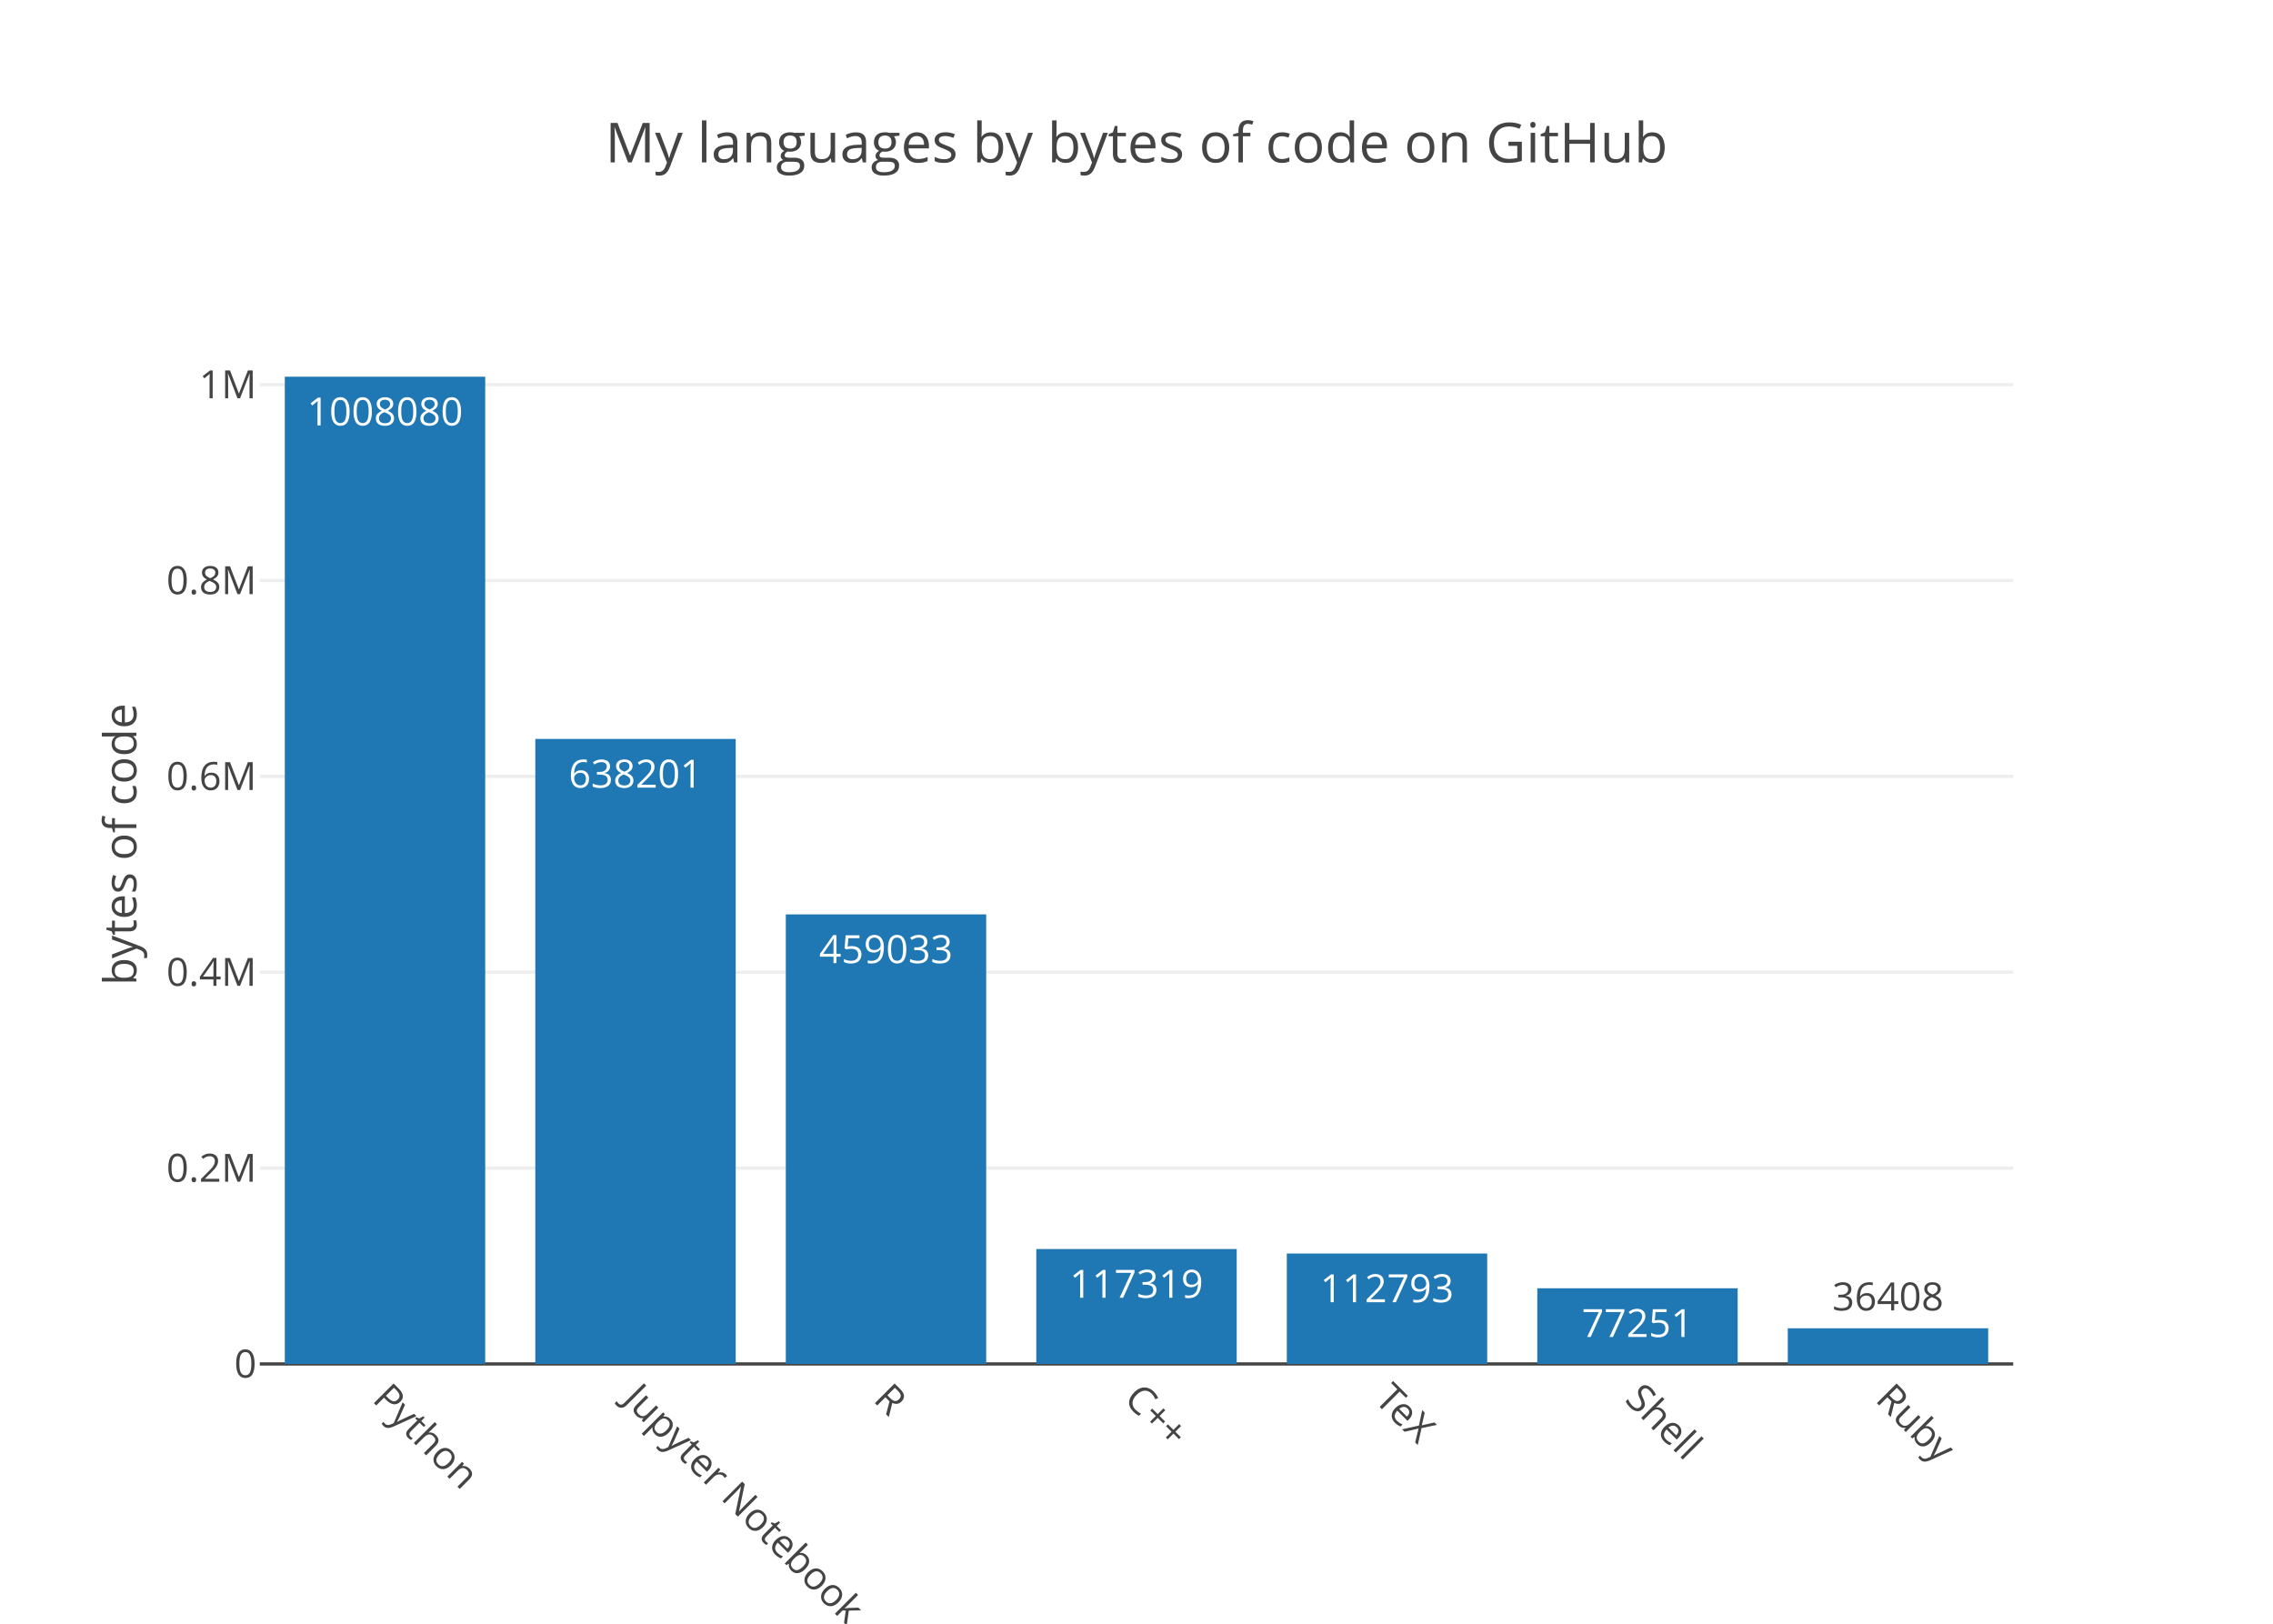
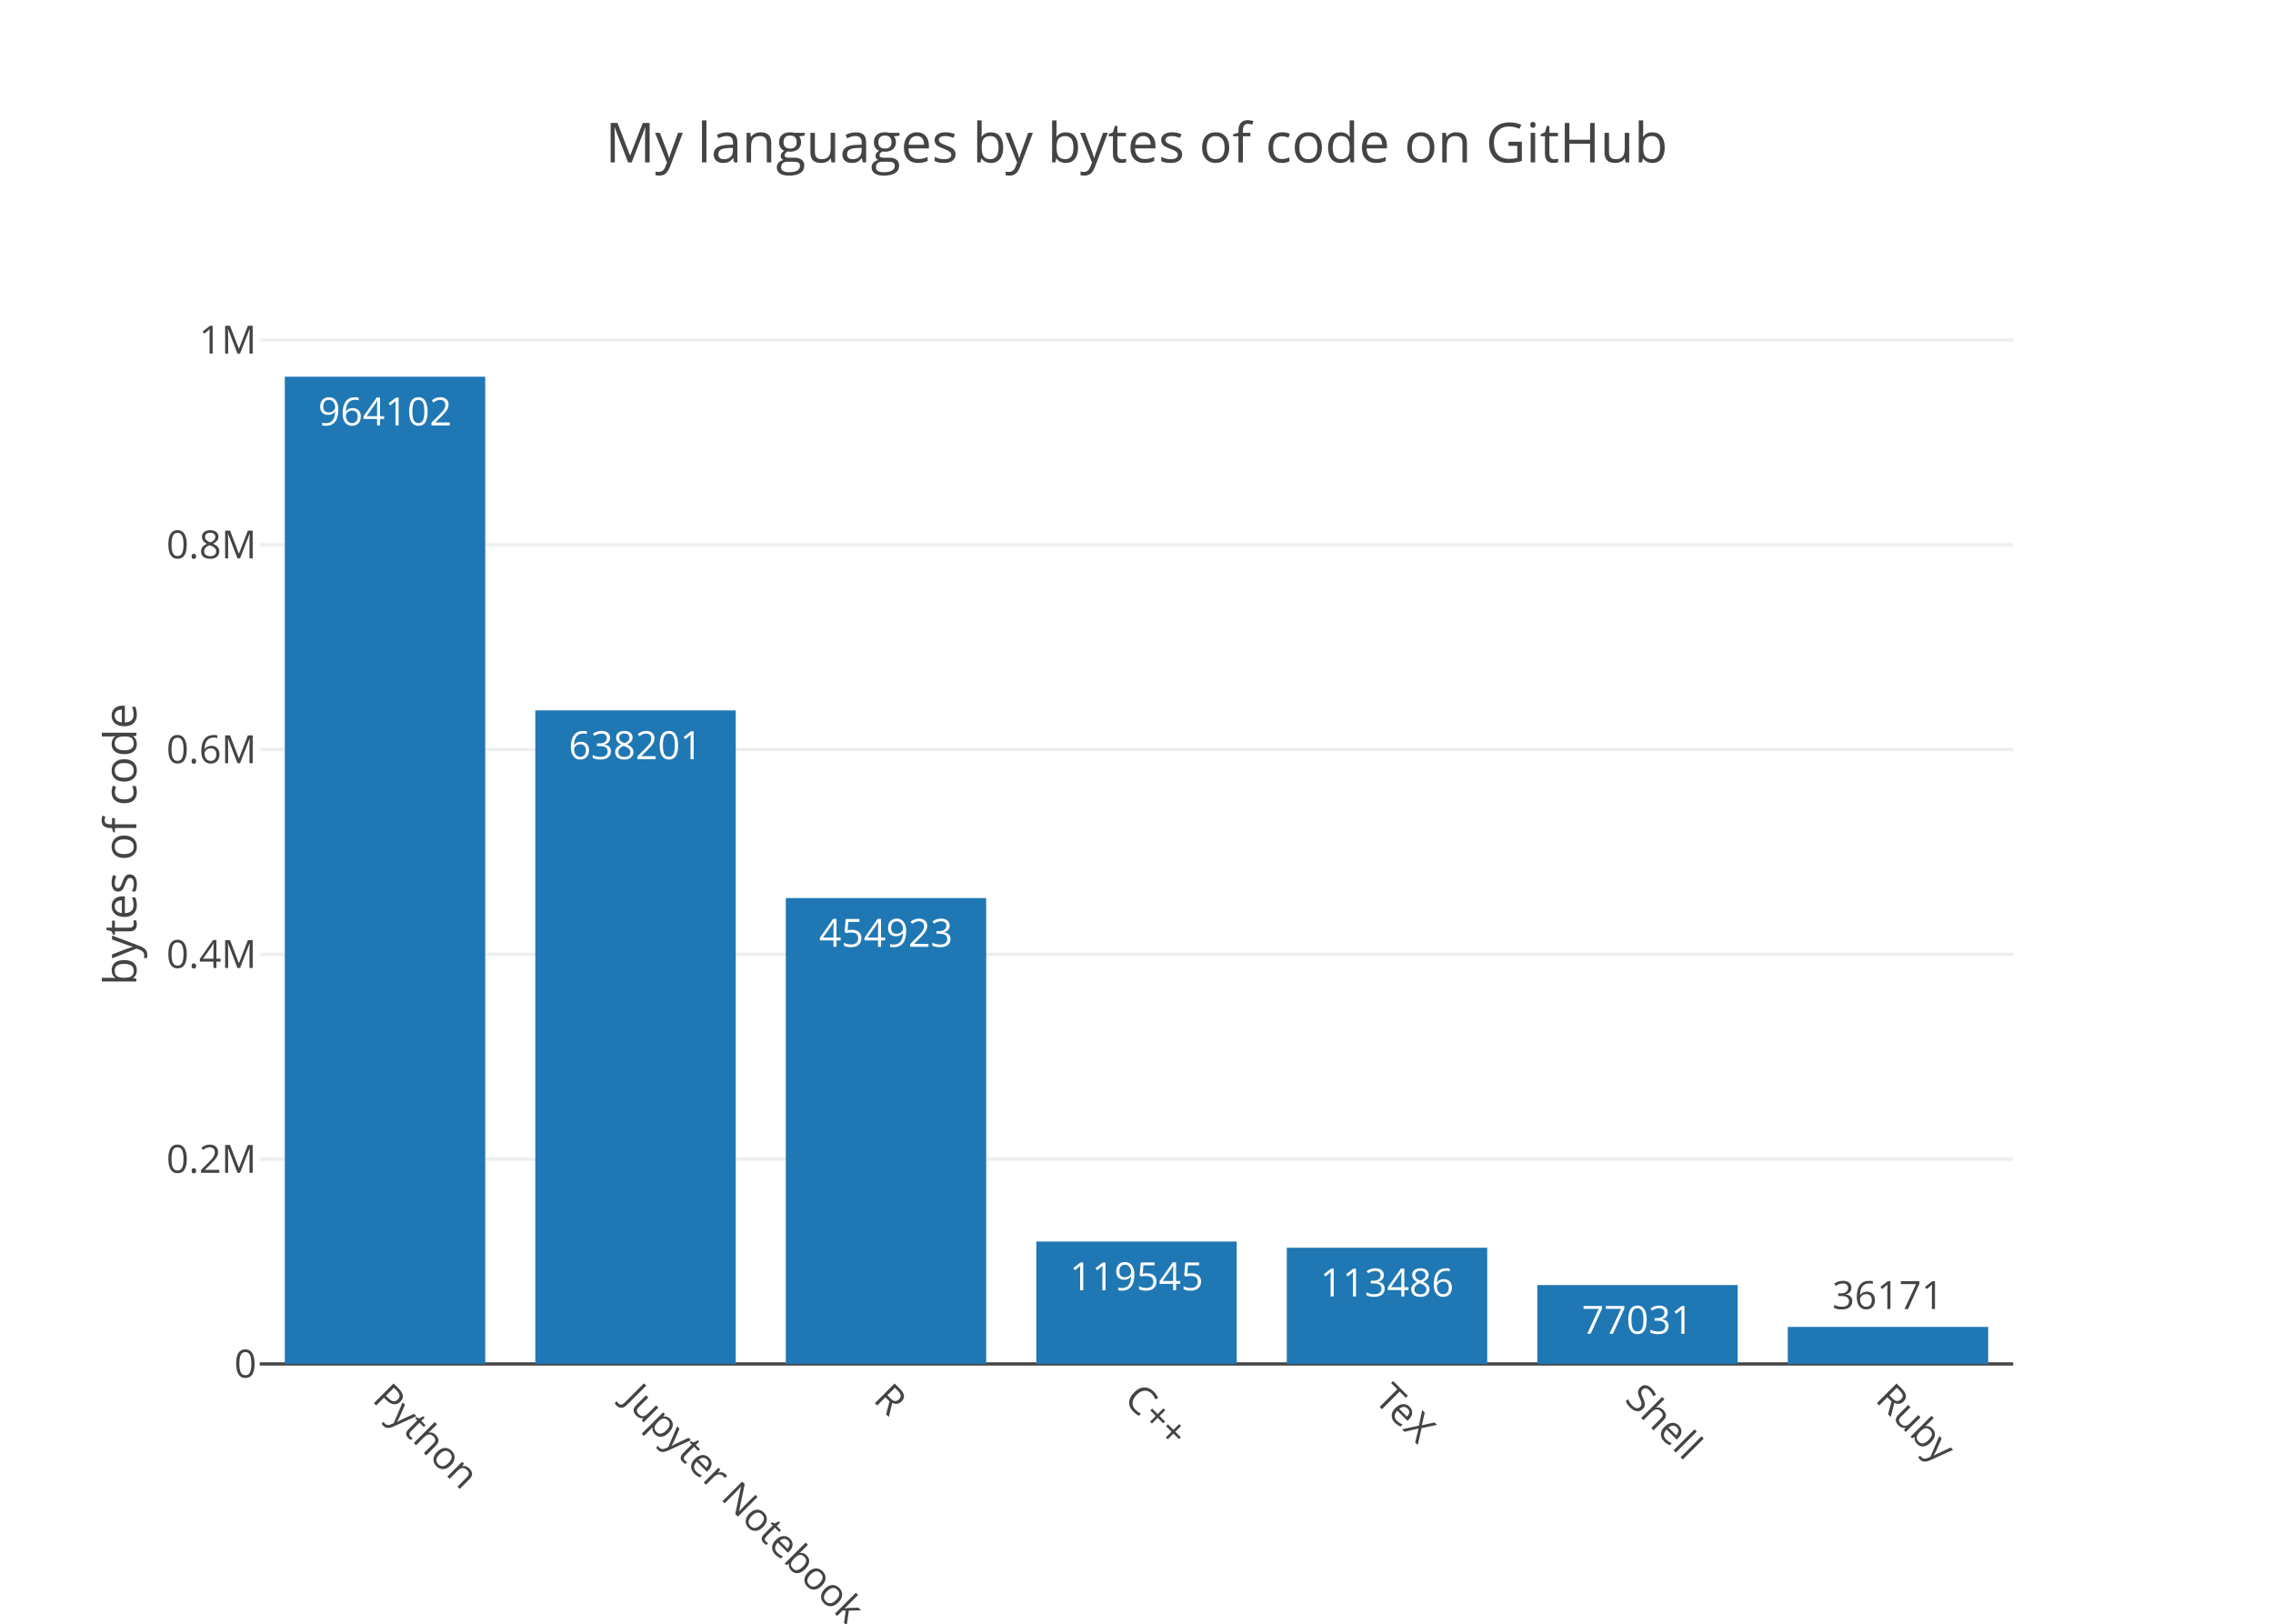
<svg xmlns="http://www.w3.org/2000/svg" class="main-svg" width="700" height="500" viewBox="0 0 700 500">
  <rect x="0" y="0" width="700" height="500" style="fill: rgb(255, 255, 255); fill-opacity: 1;" />
-   <defs id="defs-e4a9fe">
+   <defs id="defs-69bfc2">
    <g class="clips">
-       <clipPath id="clipe4a9fexyplot" class="plotclip">
+       <clipPath id="clip69bfc2xyplot" class="plotclip">
        <rect width="540" height="320" />
      </clipPath>
-       <clipPath class="axesclip" id="clipe4a9fex">
+       <clipPath class="axesclip" id="clip69bfc2x">
        <rect x="80" y="0" width="540" height="500" />
      </clipPath>
-       <clipPath class="axesclip" id="clipe4a9fey">
+       <clipPath class="axesclip" id="clip69bfc2y">
        <rect x="0" y="100" width="700" height="320" />
      </clipPath>
-       <clipPath class="axesclip" id="clipe4a9fexy">
+       <clipPath class="axesclip" id="clip69bfc2xy">
        <rect x="80" y="100" width="540" height="320" />
      </clipPath>
    </g>
    <g class="gradients" />
  </defs>
  <g class="bglayer" />
  <g class="layer-below">
    <g class="imagelayer" />
    <g class="shapelayer" />
  </g>
  <g class="cartesianlayer">
    <g class="subplot xy">
      <g class="layer-subplot">
        <g class="shapelayer" />
        <g class="imagelayer" />
      </g>
      <g class="gridlayer">
        <g class="x" />
        <g class="y">
-           <path class="ygrid crisp" transform="translate(0,359.69)" d="M80,0h540" style="stroke: rgb(238, 238, 238); stroke-opacity: 1; stroke-width: 1px;" />
-           <path class="ygrid crisp" transform="translate(0,299.37)" d="M80,0h540" style="stroke: rgb(238, 238, 238); stroke-opacity: 1; stroke-width: 1px;" />
-           <path class="ygrid crisp" transform="translate(0,239.06)" d="M80,0h540" style="stroke: rgb(238, 238, 238); stroke-opacity: 1; stroke-width: 1px;" />
-           <path class="ygrid crisp" transform="translate(0,178.75)" d="M80,0h540" style="stroke: rgb(238, 238, 238); stroke-opacity: 1; stroke-width: 1px;" />
-           <path class="ygrid crisp" transform="translate(0,118.44)" d="M80,0h540" style="stroke: rgb(238, 238, 238); stroke-opacity: 1; stroke-width: 1px;" />
+           <path class="ygrid crisp" transform="translate(0,356.94)" d="M80,0h540" style="stroke: rgb(238, 238, 238); stroke-opacity: 1; stroke-width: 1px;" />
+           <path class="ygrid crisp" transform="translate(0,293.87)" d="M80,0h540" style="stroke: rgb(238, 238, 238); stroke-opacity: 1; stroke-width: 1px;" />
+           <path class="ygrid crisp" transform="translate(0,230.81)" d="M80,0h540" style="stroke: rgb(238, 238, 238); stroke-opacity: 1; stroke-width: 1px;" />
+           <path class="ygrid crisp" transform="translate(0,167.74)" d="M80,0h540" style="stroke: rgb(238, 238, 238); stroke-opacity: 1; stroke-width: 1px;" />
+           <path class="ygrid crisp" transform="translate(0,104.68)" d="M80,0h540" style="stroke: rgb(238, 238, 238); stroke-opacity: 1; stroke-width: 1px;" />
        </g>
      </g>
      <g class="zerolinelayer">
        <path class="yzl zl crisp" transform="translate(0,420)" d="M80,0h540" style="stroke: rgb(68, 68, 68); stroke-opacity: 1; stroke-width: 1px;" />
      </g>
      <path class="xlines-below" />
      <path class="ylines-below" />
      <g class="overlines-below" />
      <g class="xaxislayer-below" />
      <g class="yaxislayer-below" />
      <g class="overaxes-below" />
-       <g class="plot" transform="translate(80, 100)" clip-path="url('#clipe4a9fexyplot')">
+       <g class="plot" transform="translate(80, 100)" clip-path="url('#clip69bfc2xyplot')">
        <g class="barlayer mlayer">
          <g class="trace bars" style="opacity: 1;">
            <g class="points">
              <g class="point">
                <path d="M7.71,320V16H69.43V320Z" style="vector-effect: non-scaling-stroke; opacity: 1; stroke-width: 0px; fill: rgb(31, 119, 180); fill-opacity: 1;" />
-                 <text class="bartext bartext-inside" transform="translate(38.56219 31)" text-anchor="middle" data-notex="1" x="0" y="0" style="font-family: 'Open Sans', verdana, arial, sans-serif; font-size: 12px; fill: rgb(255, 255, 255); fill-opacity: 1; white-space: pre;">1008080</text>
+                 <text class="bartext bartext-inside" transform="translate(38.56219 31)" text-anchor="middle" data-notex="1" x="0" y="0" style="font-family: 'Open Sans', verdana, arial, sans-serif; font-size: 12px; fill: rgb(255, 255, 255); fill-opacity: 1; white-space: pre;">964102</text>
              </g>
              <g class="point">
-                 <path d="M84.86,320V127.54H146.57V320Z" style="vector-effect: non-scaling-stroke; opacity: 1; stroke-width: 0px; fill: rgb(31, 119, 180); fill-opacity: 1;" />
-                 <text class="bartext bartext-inside" transform="translate(115.7072 142.54)" text-anchor="middle" data-notex="1" x="0" y="0" style="font-family: 'Open Sans', verdana, arial, sans-serif; font-size: 12px; fill: rgb(255, 255, 255); fill-opacity: 1; white-space: pre;">638201</text>
+                 <path d="M84.86,320V118.76H146.57V320Z" style="vector-effect: non-scaling-stroke; opacity: 1; stroke-width: 0px; fill: rgb(31, 119, 180); fill-opacity: 1;" />
+                 <text class="bartext bartext-inside" transform="translate(115.7072 133.76)" text-anchor="middle" data-notex="1" x="0" y="0" style="font-family: 'Open Sans', verdana, arial, sans-serif; font-size: 12px; fill: rgb(255, 255, 255); fill-opacity: 1; white-space: pre;">638201</text>
              </g>
              <g class="point">
-                 <path d="M162,320V181.57H223.71V320Z" style="vector-effect: non-scaling-stroke; opacity: 1; stroke-width: 0px; fill: rgb(31, 119, 180); fill-opacity: 1;" />
-                 <text class="bartext bartext-inside" transform="translate(192.8472 196.57)" text-anchor="middle" data-notex="1" x="0" y="0" style="font-family: 'Open Sans', verdana, arial, sans-serif; font-size: 12px; fill: rgb(255, 255, 255); fill-opacity: 1; white-space: pre;">459033</text>
+                 <path d="M162,320V176.55H223.71V320Z" style="vector-effect: non-scaling-stroke; opacity: 1; stroke-width: 0px; fill: rgb(31, 119, 180); fill-opacity: 1;" />
+                 <text class="bartext bartext-inside" transform="translate(192.8472 191.55)" text-anchor="middle" data-notex="1" x="0" y="0" style="font-family: 'Open Sans', verdana, arial, sans-serif; font-size: 12px; fill: rgb(255, 255, 255); fill-opacity: 1; white-space: pre;">454923</text>
              </g>
              <g class="point">
-                 <path d="M239.14,320V284.62H300.86V320Z" style="vector-effect: non-scaling-stroke; opacity: 1; stroke-width: 0px; fill: rgb(31, 119, 180); fill-opacity: 1;" />
-                 <text class="bartext bartext-inside" transform="translate(269.9922 299.62)" text-anchor="middle" data-notex="1" x="0" y="0" style="font-family: 'Open Sans', verdana, arial, sans-serif; font-size: 12px; fill: rgb(255, 255, 255); fill-opacity: 1; white-space: pre;">117319</text>
+                 <path d="M239.14,320V282.31H300.86V320Z" style="vector-effect: non-scaling-stroke; opacity: 1; stroke-width: 0px; fill: rgb(31, 119, 180); fill-opacity: 1;" />
+                 <text class="bartext bartext-inside" transform="translate(269.9922 297.31)" text-anchor="middle" data-notex="1" x="0" y="0" style="font-family: 'Open Sans', verdana, arial, sans-serif; font-size: 12px; fill: rgb(255, 255, 255); fill-opacity: 1; white-space: pre;">119545</text>
              </g>
              <g class="point">
-                 <path d="M316.29,320V285.99H378V320Z" style="vector-effect: non-scaling-stroke; opacity: 1; stroke-width: 0px; fill: rgb(31, 119, 180); fill-opacity: 1;" />
-                 <text class="bartext bartext-inside" transform="translate(347.1372 300.99)" text-anchor="middle" data-notex="1" x="0" y="0" style="font-family: 'Open Sans', verdana, arial, sans-serif; font-size: 12px; fill: rgb(255, 255, 255); fill-opacity: 1; white-space: pre;">112793</text>
+                 <path d="M316.29,320V284.22H378V320Z" style="vector-effect: non-scaling-stroke; opacity: 1; stroke-width: 0px; fill: rgb(31, 119, 180); fill-opacity: 1;" />
+                 <text class="bartext bartext-inside" transform="translate(347.1372 299.22)" text-anchor="middle" data-notex="1" x="0" y="0" style="font-family: 'Open Sans', verdana, arial, sans-serif; font-size: 12px; fill: rgb(255, 255, 255); fill-opacity: 1; white-space: pre;">113486</text>
              </g>
              <g class="point">
-                 <path d="M393.43,320V296.7H455.14V320Z" style="vector-effect: non-scaling-stroke; opacity: 1; stroke-width: 0px; fill: rgb(31, 119, 180); fill-opacity: 1;" />
-                 <text class="bartext bartext-inside" transform="translate(424.2772 311.7)" text-anchor="middle" data-notex="1" x="0" y="0" style="font-family: 'Open Sans', verdana, arial, sans-serif; font-size: 12px; fill: rgb(255, 255, 255); fill-opacity: 1; white-space: pre;">77251</text>
+                 <path d="M393.43,320V295.71H455.14V320Z" style="vector-effect: non-scaling-stroke; opacity: 1; stroke-width: 0px; fill: rgb(31, 119, 180); fill-opacity: 1;" />
+                 <text class="bartext bartext-inside" transform="translate(424.2772 310.71)" text-anchor="middle" data-notex="1" x="0" y="0" style="font-family: 'Open Sans', verdana, arial, sans-serif; font-size: 12px; fill: rgb(255, 255, 255); fill-opacity: 1; white-space: pre;">77031</text>
              </g>
              <g class="point">
-                 <path d="M470.57,320V309.02H532.29V320Z" style="vector-effect: non-scaling-stroke; opacity: 1; stroke-width: 0px; fill: rgb(31, 119, 180); fill-opacity: 1;" />
-                 <text class="bartext bartext-outside" transform="translate(501.4222 303.52)" text-anchor="middle" data-notex="1" x="0" y="0" style="font-family: 'Open Sans', verdana, arial, sans-serif; font-size: 12px; fill: rgb(68, 68, 68); fill-opacity: 1; white-space: pre;">36408</text>
+                 <path d="M470.57,320V308.59H532.29V320Z" style="vector-effect: non-scaling-stroke; opacity: 1; stroke-width: 0px; fill: rgb(31, 119, 180); fill-opacity: 1;" />
+                 <text class="bartext bartext-outside" transform="translate(501.4222 303.09)" text-anchor="middle" data-notex="1" x="0" y="0" style="font-family: 'Open Sans', verdana, arial, sans-serif; font-size: 12px; fill: rgb(68, 68, 68); fill-opacity: 1; white-space: pre;">36171</text>
              </g>
            </g>
          </g>
        </g>
      </g>
      <g class="overplot" />
      <path class="xlines-above crisp" d="M0,0" style="fill: none;" />
      <path class="ylines-above crisp" d="M0,0" style="fill: none;" />
      <g class="overlines-above" />
      <g class="xaxislayer-above">
        <g class="xtick">
          <text text-anchor="start" x="0" y="433" transform="translate(118.57,0) rotate(45,0,427)" style="font-family: 'Open Sans', verdana, arial, sans-serif; font-size: 12px; fill: rgb(68, 68, 68); fill-opacity: 1; white-space: pre;">Python</text>
        </g>
        <g class="xtick">
          <text text-anchor="start" x="0" y="433" transform="translate(195.71,0) rotate(45,0,427)" style="font-family: 'Open Sans', verdana, arial, sans-serif; font-size: 12px; fill: rgb(68, 68, 68); fill-opacity: 1; white-space: pre;">Jupyter Notebook</text>
        </g>
        <g class="xtick">
          <text text-anchor="start" x="0" y="433" transform="translate(272.86,0) rotate(45,0,427)" style="font-family: 'Open Sans', verdana, arial, sans-serif; font-size: 12px; fill: rgb(68, 68, 68); fill-opacity: 1; white-space: pre;">R</text>
        </g>
        <g class="xtick">
          <text text-anchor="start" x="0" y="433" transform="translate(350,0) rotate(45,0,427)" style="font-family: 'Open Sans', verdana, arial, sans-serif; font-size: 12px; fill: rgb(68, 68, 68); fill-opacity: 1; white-space: pre;">C++</text>
        </g>
        <g class="xtick">
          <text text-anchor="start" x="0" y="433" transform="translate(427.14,0) rotate(45,0,427)" style="font-family: 'Open Sans', verdana, arial, sans-serif; font-size: 12px; fill: rgb(68, 68, 68); fill-opacity: 1; white-space: pre;">TeX</text>
        </g>
        <g class="xtick">
          <text text-anchor="start" x="0" y="433" transform="translate(504.29,0) rotate(45,0,427)" style="font-family: 'Open Sans', verdana, arial, sans-serif; font-size: 12px; fill: rgb(68, 68, 68); fill-opacity: 1; white-space: pre;">Shell</text>
        </g>
        <g class="xtick">
          <text text-anchor="start" x="0" y="433" transform="translate(581.43,0) rotate(45,0,427)" style="font-family: 'Open Sans', verdana, arial, sans-serif; font-size: 12px; fill: rgb(68, 68, 68); fill-opacity: 1; white-space: pre;">Ruby</text>
        </g>
      </g>
      <g class="yaxislayer-above">
        <g class="ytick">
          <text text-anchor="end" x="79" y="4.2" transform="translate(0,420)" style="font-family: 'Open Sans', verdana, arial, sans-serif; font-size: 12px; fill: rgb(68, 68, 68); fill-opacity: 1; white-space: pre;">0</text>
        </g>
        <g class="ytick">
-           <text text-anchor="end" x="79" y="4.2" transform="translate(0,359.69)" style="font-family: 'Open Sans', verdana, arial, sans-serif; font-size: 12px; fill: rgb(68, 68, 68); fill-opacity: 1; white-space: pre;">0.2M</text>
+           <text text-anchor="end" x="79" y="4.2" transform="translate(0,356.94)" style="font-family: 'Open Sans', verdana, arial, sans-serif; font-size: 12px; fill: rgb(68, 68, 68); fill-opacity: 1; white-space: pre;">0.2M</text>
        </g>
        <g class="ytick">
-           <text text-anchor="end" x="79" y="4.2" transform="translate(0,299.37)" style="font-family: 'Open Sans', verdana, arial, sans-serif; font-size: 12px; fill: rgb(68, 68, 68); fill-opacity: 1; white-space: pre;">0.4M</text>
+           <text text-anchor="end" x="79" y="4.2" transform="translate(0,293.87)" style="font-family: 'Open Sans', verdana, arial, sans-serif; font-size: 12px; fill: rgb(68, 68, 68); fill-opacity: 1; white-space: pre;">0.4M</text>
        </g>
        <g class="ytick">
-           <text text-anchor="end" x="79" y="4.2" transform="translate(0,239.06)" style="font-family: 'Open Sans', verdana, arial, sans-serif; font-size: 12px; fill: rgb(68, 68, 68); fill-opacity: 1; white-space: pre;">0.6M</text>
+           <text text-anchor="end" x="79" y="4.2" transform="translate(0,230.81)" style="font-family: 'Open Sans', verdana, arial, sans-serif; font-size: 12px; fill: rgb(68, 68, 68); fill-opacity: 1; white-space: pre;">0.6M</text>
        </g>
        <g class="ytick">
-           <text text-anchor="end" x="79" y="4.2" transform="translate(0,178.75)" style="font-family: 'Open Sans', verdana, arial, sans-serif; font-size: 12px; fill: rgb(68, 68, 68); fill-opacity: 1; white-space: pre;">0.8M</text>
+           <text text-anchor="end" x="79" y="4.2" transform="translate(0,167.74)" style="font-family: 'Open Sans', verdana, arial, sans-serif; font-size: 12px; fill: rgb(68, 68, 68); fill-opacity: 1; white-space: pre;">0.8M</text>
        </g>
        <g class="ytick">
-           <text text-anchor="end" x="79" y="4.2" transform="translate(0,118.44)" style="font-family: 'Open Sans', verdana, arial, sans-serif; font-size: 12px; fill: rgb(68, 68, 68); fill-opacity: 1; white-space: pre;">1M</text>
+           <text text-anchor="end" x="79" y="4.2" transform="translate(0,104.68)" style="font-family: 'Open Sans', verdana, arial, sans-serif; font-size: 12px; fill: rgb(68, 68, 68); fill-opacity: 1; white-space: pre;">1M</text>
        </g>
      </g>
      <g class="overaxes-above" />
    </g>
  </g>
  <g class="polarlayer" />
  <g class="ternarylayer" />
  <g class="geolayer" />
  <g class="pielayer" />
  <g class="sunburstlayer" />
  <g class="glimages" />
-   <defs id="topdefs-e4a9fe">
+   <defs id="topdefs-69bfc2">
    <g class="clips" />
  </defs>
  <g class="layer-above">
    <g class="imagelayer" />
    <g class="shapelayer" />
  </g>
  <g class="infolayer">
    <g class="g-gtitle">
      <text class="gtitle" x="350" y="50" text-anchor="middle" dy="0em" style="font-family: 'Open Sans', verdana, arial, sans-serif; font-size: 17px; fill: rgb(68, 68, 68); opacity: 1; font-weight: normal; white-space: pre;">My languages by bytes of code on GitHub</text>
    </g>
    <g class="g-xtitle" />
    <g class="g-ytitle">
      <text class="ytitle" transform="rotate(-90,42,260)" x="42" y="260" text-anchor="middle" style="font-family: 'Open Sans', verdana, arial, sans-serif; font-size: 14px; fill: rgb(68, 68, 68); opacity: 1; font-weight: normal; white-space: pre;">bytes of code</text>
    </g>
  </g>
</svg>
